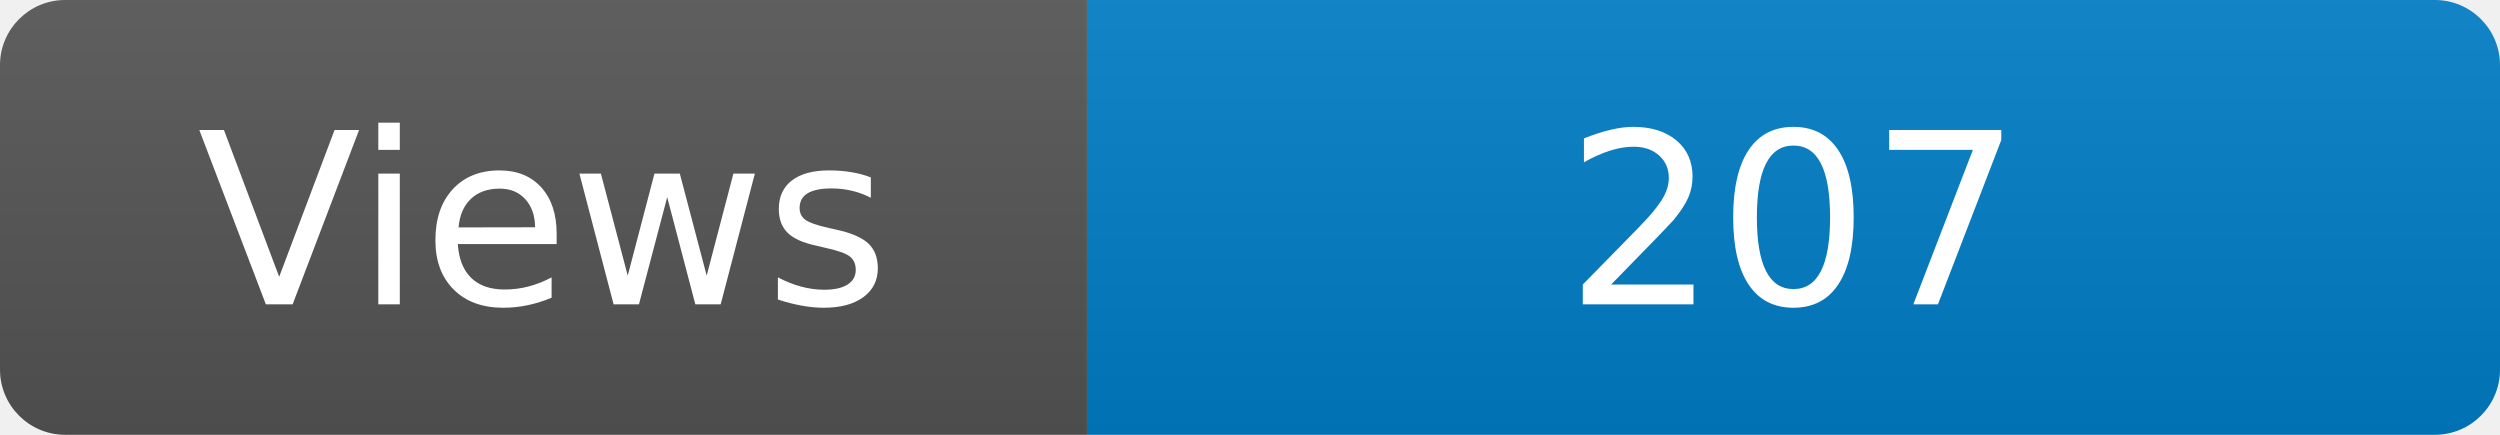
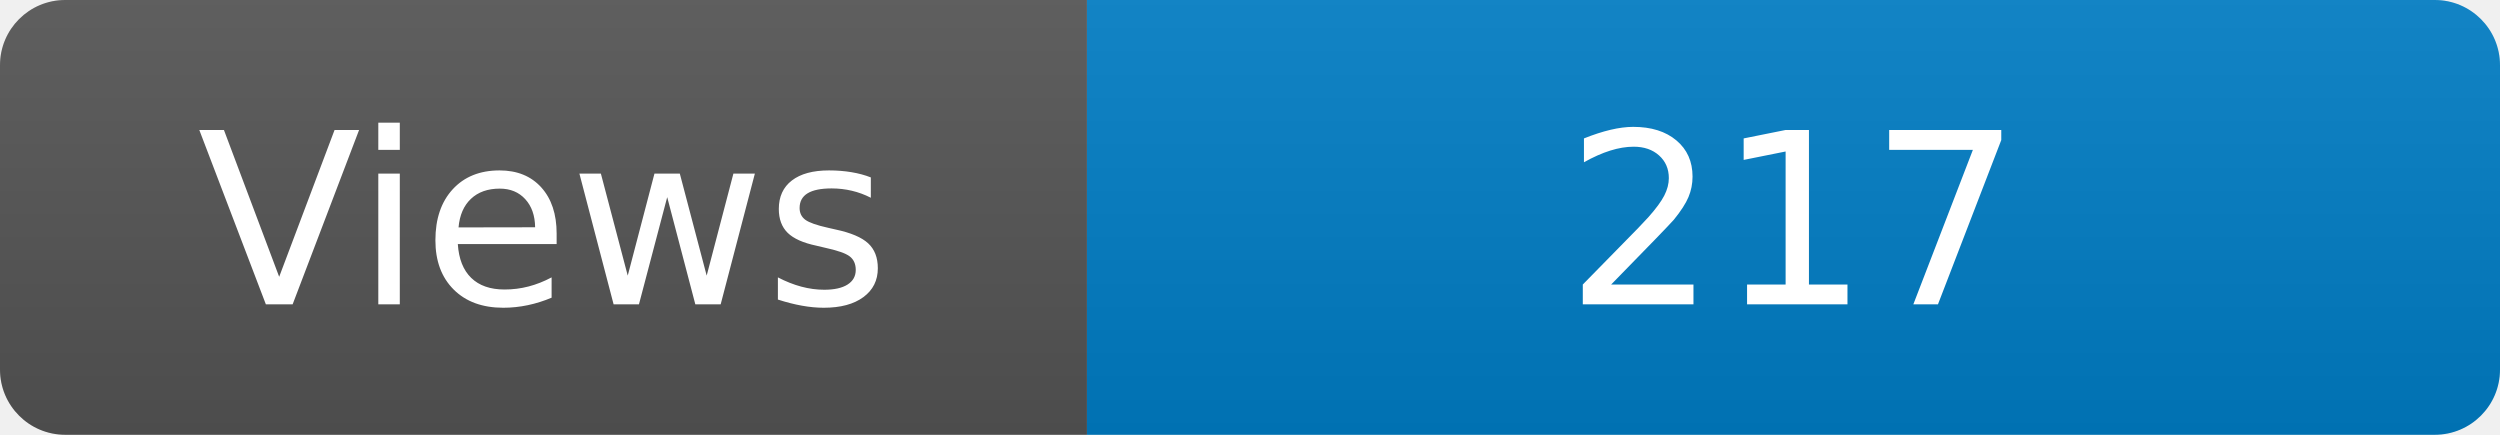
<svg xmlns="http://www.w3.org/2000/svg" width="115" height="20" role="img" aria-label="Maintained?: yes">
  <linearGradient id="s" x2="0" y2="100%">
    <stop offset="0" stop-color="#bbb" stop-opacity=".1" />
    <stop offset="1" stop-opacity=".1" />
  </linearGradient>
  <clipPath id="r">
    <rect width="115" height="20" rx="3" fill="#fff" />
  </clipPath>
  <g clip-path="url(#r)">
    <rect width="50" height="20" fill="#555" />
    <rect x="50" width="160" height="20" fill="#007ec6" />
    <rect width="115" height="20" fill="url(#s)" />
  </g>
  <g fill="#fff" text-anchor="middle" font-family="Verdana,Geneva,DejaVu Sans,sans-serif" font-size="110">
    <text x="250" y="140" transform="scale(.1)" fill="#fff">Views</text>
-     <text x="825" y="140" transform="scale(.1)" fill="#fff">207</text>
+     <text x="825" y="140" transform="scale(.1)" fill="#fff">217</text>
  </g>
</svg>
